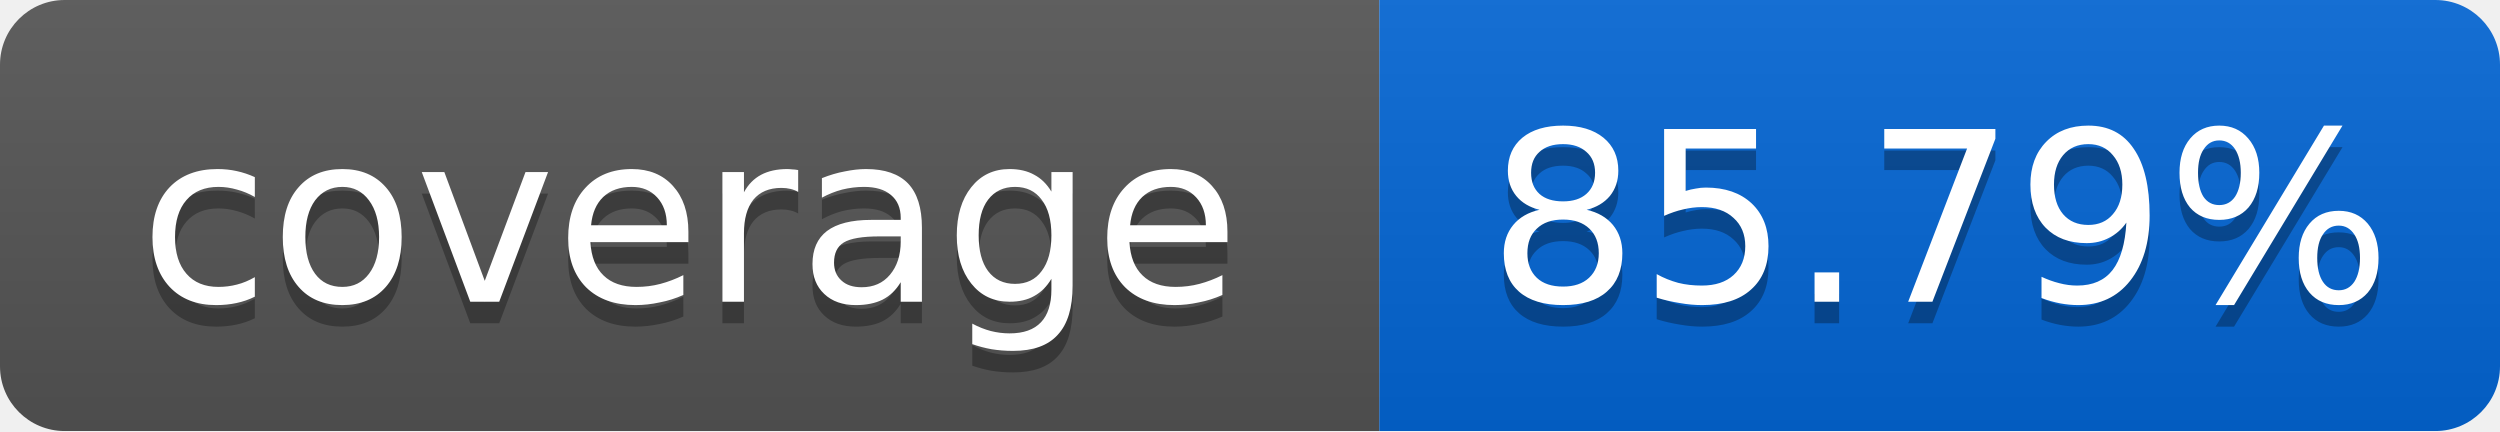
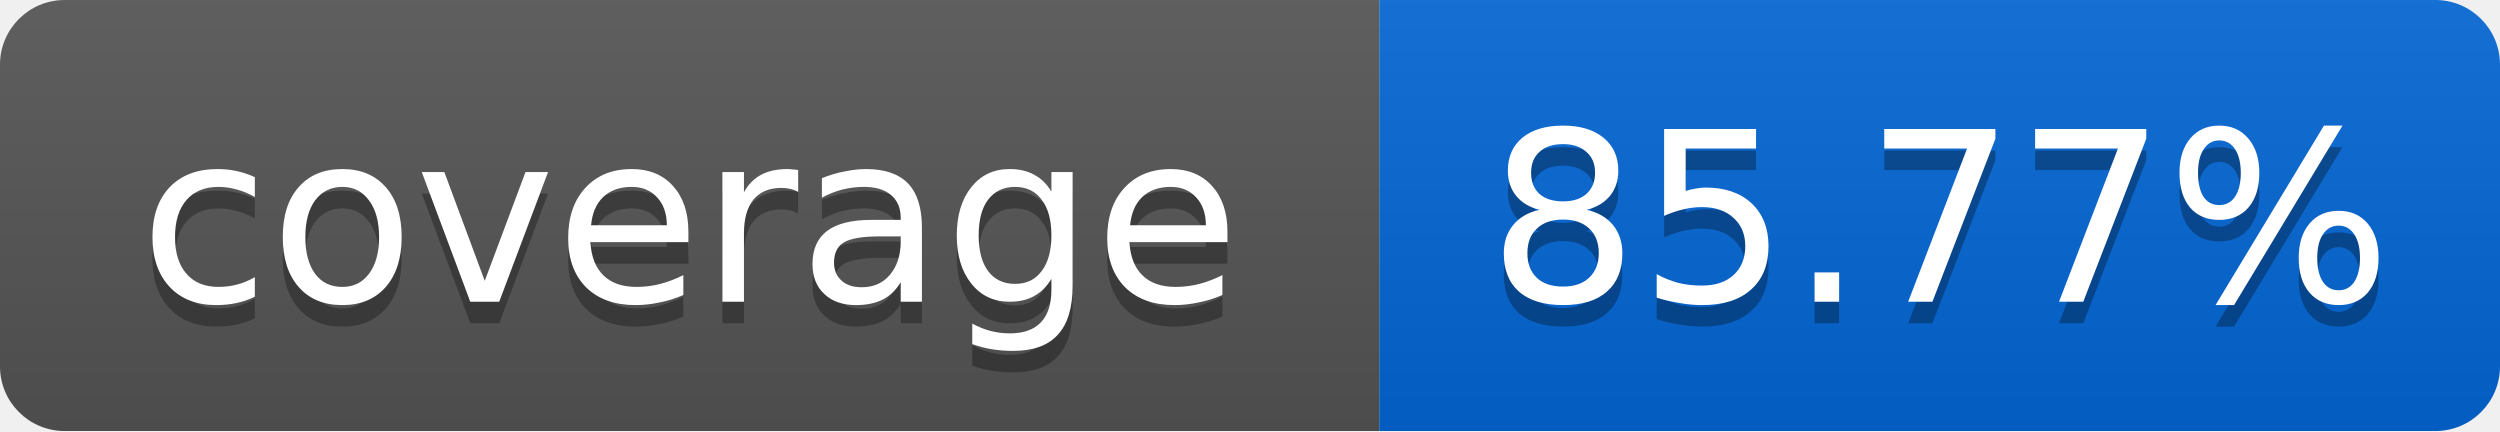
<svg xmlns="http://www.w3.org/2000/svg" width="116" height="20">
  <linearGradient id="smooth" x2="0" y2="100%">
    <stop offset="0" stop-color="#bbb" stop-opacity=".1" />
    <stop offset="1" stop-opacity=".1" />
  </linearGradient>
  <mask id="round">
    <rect width="116" height="20" rx="3" fill="#fff" />
  </mask>
  <g mask="url(#round)">
    <rect width="64" height="20" fill="#555" />
    <rect x="64" width="52" height="20" fill="#0366D6" />
    <rect width="116" height="20" fill="url(#smooth)" />
  </g>
  <g fill="#fff" text-anchor="middle" font-family="DejaVu Sans,Verdana,Geneva,sans-serif" font-size="11">
    <text x="32" y="15" fill="#010101" fill-opacity=".3">coverage</text>
    <text x="32" y="14">coverage</text>
-     <text x="90" y="15" fill="#010101" fill-opacity=".3">85.79%</text>
-     <text x="90" y="14">85.79%</text>
+     <text x="90" y="15" fill="#010101" fill-opacity=".3">85.77%</text>
+     <text x="90" y="14">85.77%</text>
  </g>
</svg>
